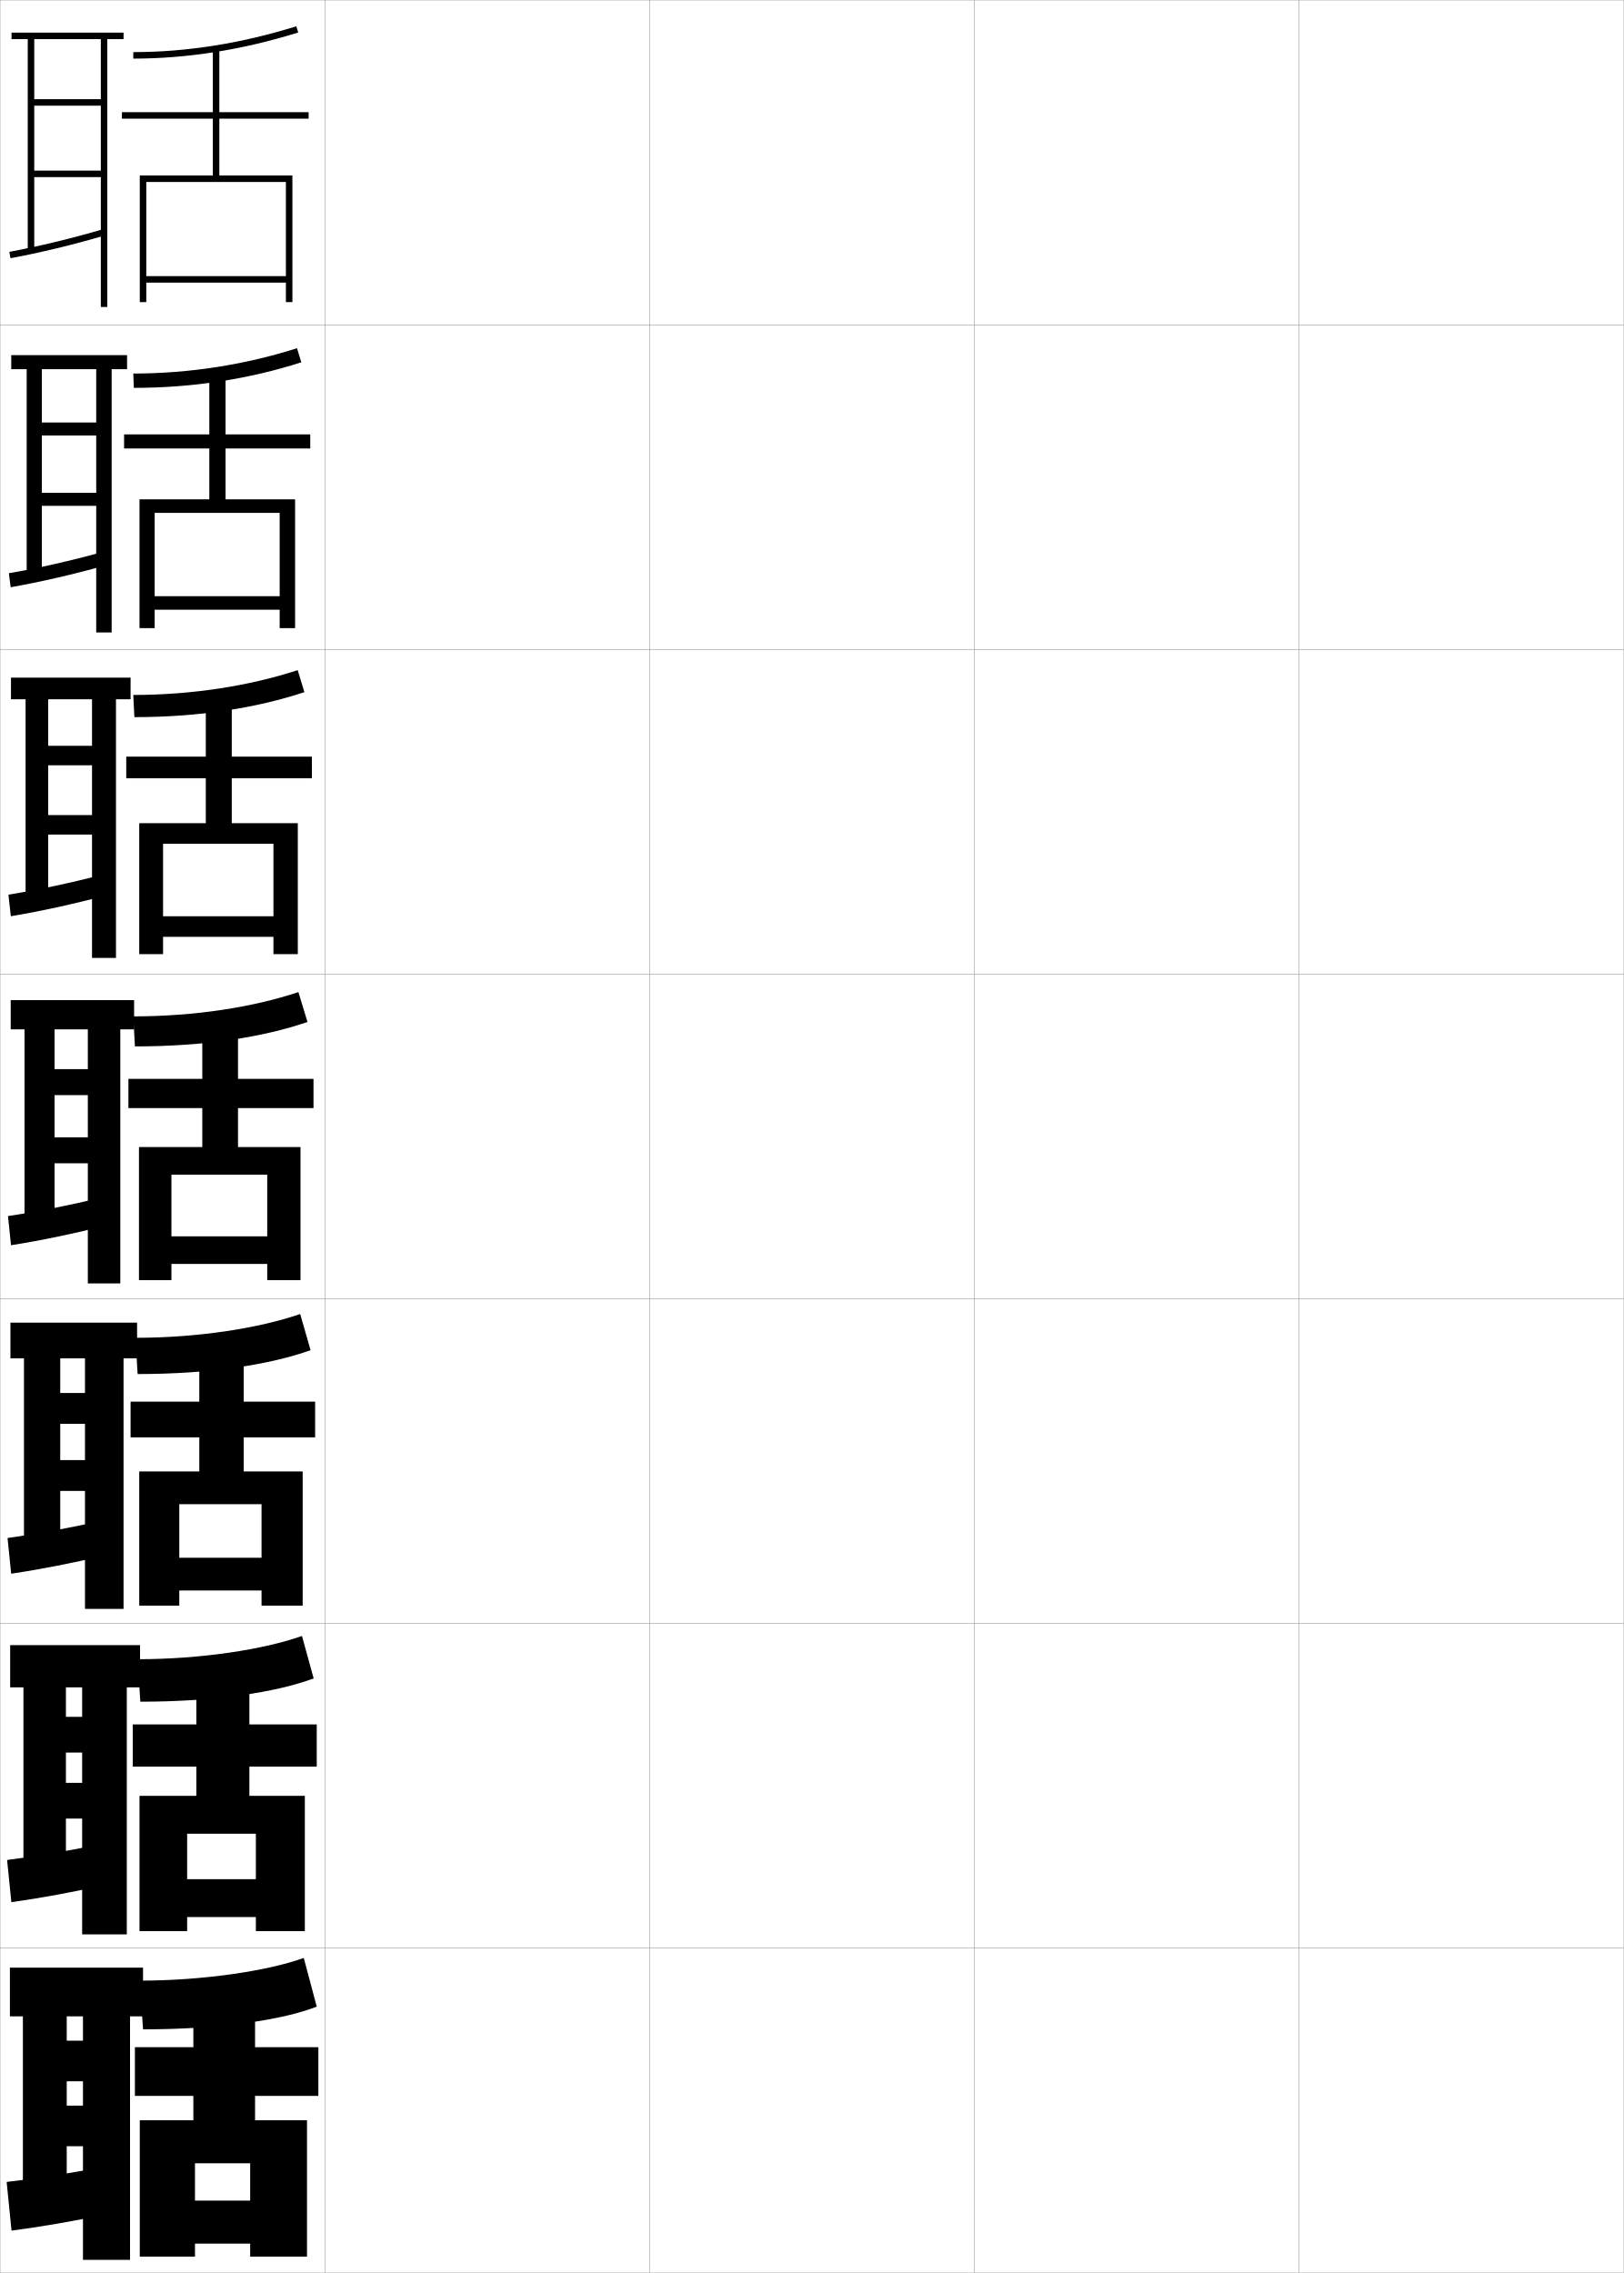
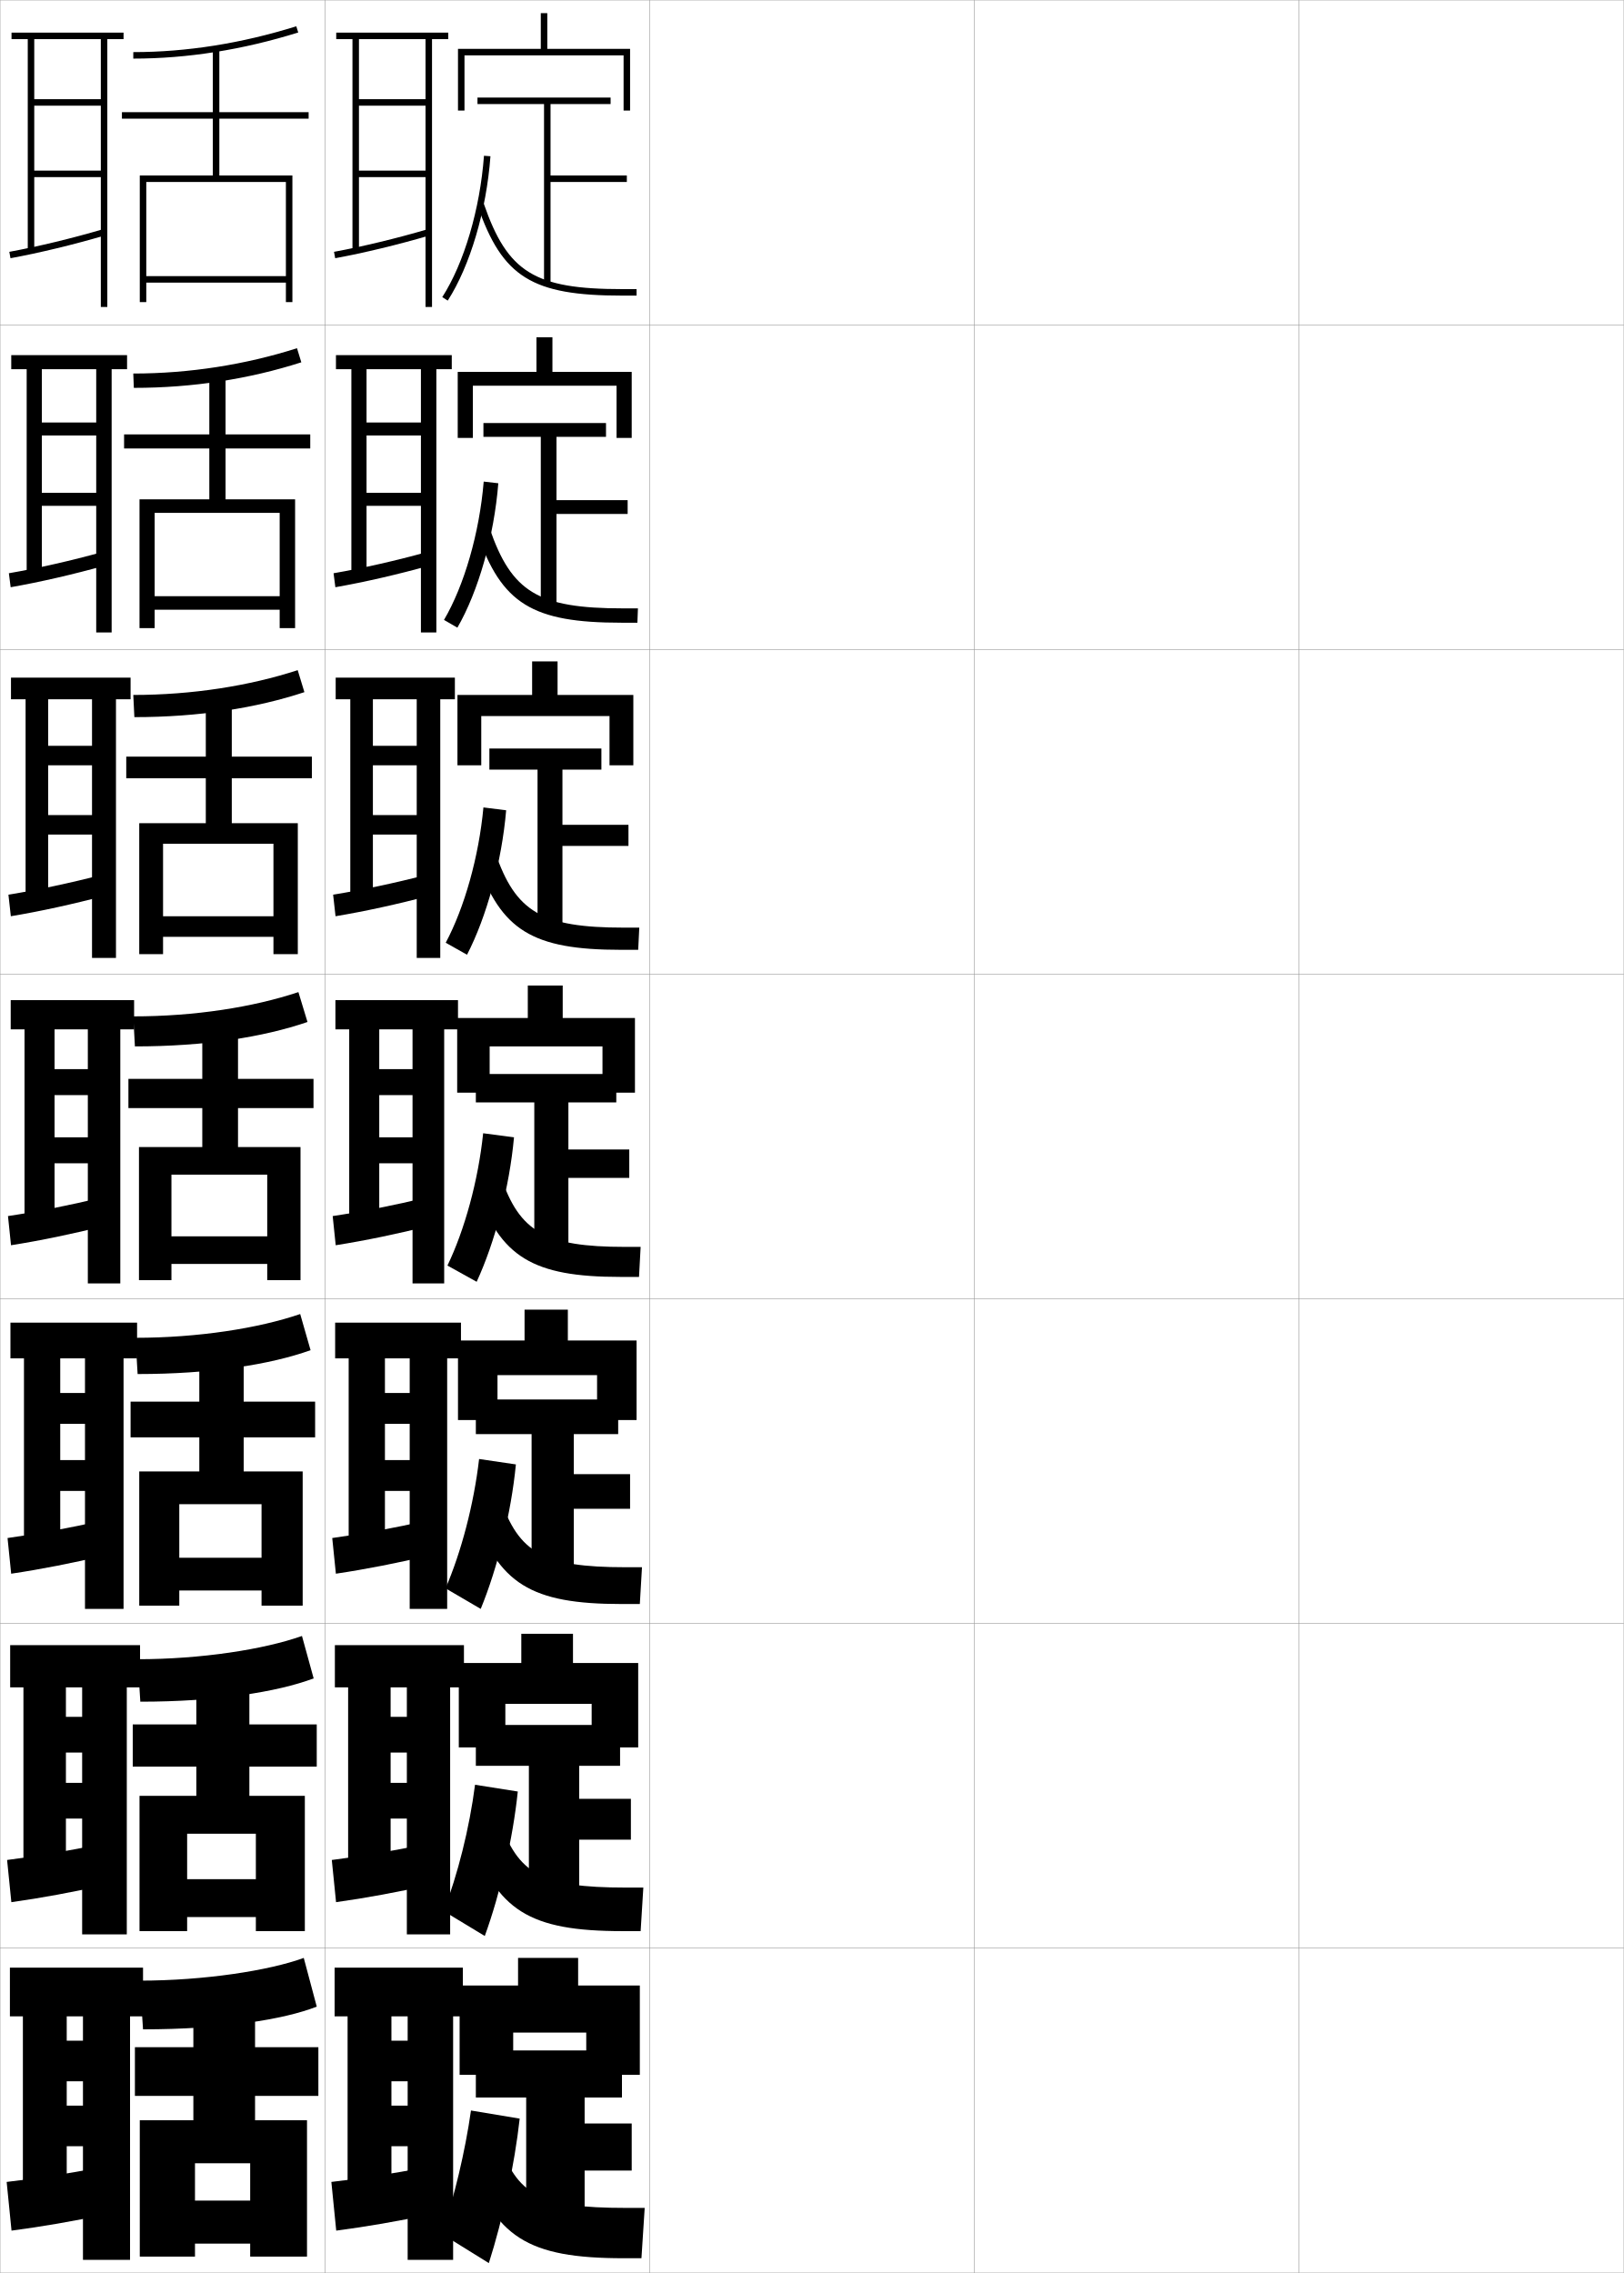
<svg xmlns="http://www.w3.org/2000/svg" width="500.1" height="700.1" viewBox="0 0 500.1 700.1" overflow="visible" enable-background="new 0 0 500.1 700.1" xml:space="preserve">
  <g id="glyphs">
    <g>
      <rect x="0.05" y="0.05" fill="none" stroke="#999999" stroke-width="0.1" width="100" height="100" />
      <rect x="0.05" y="100.05" fill="none" stroke="#999999" stroke-width="0.1" width="100" height="100" />
      <rect x="0.05" y="200.05" fill="none" stroke="#999999" stroke-width="0.1" width="100" height="100" />
      <rect x="0.05" y="300.05" fill="none" stroke="#999999" stroke-width="0.1" width="100" height="100" />
      <rect x="0.05" y="400.05" fill="none" stroke="#999999" stroke-width="0.1" width="100" height="100" />
      <rect x="0.05" y="500.05" fill="none" stroke="#999999" stroke-width="0.1" width="100" height="100" />
      <rect x="0.05" y="600.05" fill="none" stroke="#999999" stroke-width="0.1" width="100" height="100" />
      <rect x="100.05" y="0.05" fill="none" stroke="#999999" stroke-width="0.1" width="100" height="100" />
      <rect x="100.05" y="100.05" fill="none" stroke="#999999" stroke-width="0.1" width="100" height="100" />
      <rect x="100.05" y="200.05" fill="none" stroke="#999999" stroke-width="0.1" width="100" height="100" />
      <rect x="100.05" y="300.05" fill="none" stroke="#999999" stroke-width="0.1" width="100" height="100" />
      <rect x="100.05" y="400.05" fill="none" stroke="#999999" stroke-width="0.1" width="100" height="100" />
      <rect x="100.05" y="500.05" fill="none" stroke="#999999" stroke-width="0.1" width="100" height="100" />
      <rect x="100.05" y="600.05" fill="none" stroke="#999999" stroke-width="0.1" width="100" height="100" />
      <rect x="200.05" y="0.05" fill="none" stroke="#999999" stroke-width="0.1" width="100" height="100" />
      <rect x="200.05" y="100.05" fill="none" stroke="#999999" stroke-width="0.1" width="100" height="100" />
      <rect x="200.05" y="200.05" fill="none" stroke="#999999" stroke-width="0.1" width="100" height="100" />
      <rect x="200.05" y="300.05" fill="none" stroke="#999999" stroke-width="0.1" width="100" height="100" />
      <rect x="200.05" y="400.05" fill="none" stroke="#999999" stroke-width="0.1" width="100" height="100" />
      <rect x="200.05" y="500.05" fill="none" stroke="#999999" stroke-width="0.1" width="100" height="100" />
      <rect x="200.05" y="600.05" fill="none" stroke="#999999" stroke-width="0.1" width="100" height="100" />
      <rect x="300.05" y="0.05" fill="none" stroke="#999999" stroke-width="0.1" width="100" height="100" />
      <rect x="300.05" y="100.05" fill="none" stroke="#999999" stroke-width="0.1" width="100" height="100" />
      <rect x="300.05" y="200.05" fill="none" stroke="#999999" stroke-width="0.1" width="100" height="100" />
      <rect x="300.05" y="300.05" fill="none" stroke="#999999" stroke-width="0.1" width="100" height="100" />
      <rect x="300.05" y="400.05" fill="none" stroke="#999999" stroke-width="0.1" width="100" height="100" />
      <rect x="300.05" y="500.05" fill="none" stroke="#999999" stroke-width="0.1" width="100" height="100" />
      <rect x="300.05" y="600.05" fill="none" stroke="#999999" stroke-width="0.1" width="100" height="100" />
      <rect x="400.05" y="0.05" fill="none" stroke="#999999" stroke-width="0.1" width="100" height="100" />
      <rect x="400.05" y="100.05" fill="none" stroke="#999999" stroke-width="0.1" width="100" height="100" />
      <rect x="400.05" y="200.05" fill="none" stroke="#999999" stroke-width="0.1" width="100" height="100" />
      <rect x="400.05" y="300.05" fill="none" stroke="#999999" stroke-width="0.1" width="100" height="100" />
      <rect x="400.05" y="400.05" fill="none" stroke="#999999" stroke-width="0.1" width="100" height="100" />
      <rect x="400.05" y="500.05" fill="none" stroke="#999999" stroke-width="0.1" width="100" height="100" />
      <rect x="400.05" y="600.05" fill="none" stroke="#999999" stroke-width="0.1" width="100" height="100" />
    </g>
    <g>
      <polygon points="31.05,12.05 31.05,30.55 10.55,30.55 10.55,32.55       31.05,32.55 31.05,52.55 10.55,52.55 10.55,54.55 31.05,54.55       31.05,94.55 33.05,94.55 33.05,12.05 38.05,12.05 38.05,10.05       3.55,10.05 3.55,12.05 8.55,12.05 8.55,77.05 10.55,77.05       10.55,12.05 " />
      <path d="M2.868,77.566l0.363,1.967c9.023-1.665,19.358-4.159,29.101-7.024      l-0.564-1.918C22.09,73.437,11.827,75.913,2.868,77.566z" />
    </g>
    <g>
      <g>
        <polygon points="29.633,113.716 29.633,130.133 12.883,130.133 12.883,134.133        29.633,134.133 29.633,151.799 12.883,151.799 12.883,155.8 29.633,155.8        29.633,194.799 34.383,194.799 34.383,113.716 39.133,113.716 39.133,109.383        3.466,109.383 3.466,113.716 8.216,113.716 8.216,176.966 12.883,176.966        12.883,113.716 " />
        <path d="M2.731,176.563l0.553,4.307c9.052-1.588,19.289-3.947,29.084-6.688       l-0.72-4.182C21.928,172.693,11.691,175.016,2.731,176.563z" />
      </g>
      <g>
        <polygon points="28.341,215.383 28.341,229.716 14.842,229.716 14.842,235.716        28.341,235.716 28.341,251.05 14.842,251.05 14.842,257.05 28.341,257.05        28.341,295.05 35.716,295.05 35.716,215.383 40.216,215.383 40.216,208.716        3.383,208.716 3.383,215.383 7.883,215.383 7.883,276.883 14.842,276.883        14.842,215.383 " />
        <path d="M2.595,275.561l0.742,6.646c9.081-1.511,19.22-3.735,29.067-6.351       l-0.876-6.445C21.766,271.949,11.556,274.119,2.595,275.561z" />
      </g>
      <g>
        <polygon points="27.05,317.05 27.05,329.3 16.8,329.3 16.8,337.3        27.05,337.3 27.05,350.3 16.8,350.3 16.8,358.3 27.05,358.3        27.05,395.3 37.05,395.3 37.05,317.05 41.3,317.05 41.3,308.05        3.3,308.05 3.3,317.05 7.55,317.05 7.55,376.8 16.8,376.8        16.8,317.05 " />
        <path d="M2.459,374.558l0.932,8.984c9.109-1.434,19.151-3.522,29.05-6.013       l-1.031-8.709C21.604,371.206,11.421,373.222,2.459,374.558z" />
      </g>
      <g>
        <polygon points="26.175,418.384 26.175,429.05 18.55,429.05 18.55,438.55        26.175,438.55 26.175,449.716 18.55,449.716 18.55,459.216 26.175,459.216        26.175,495.55 38.05,495.55 38.05,418.384 42.217,418.384 42.217,407.384        3.217,407.384 3.217,418.384 7.383,418.384 7.383,476.716 18.55,476.716        18.55,418.384 " />
        <path d="M2.322,473.722l1.121,10.99c9.139-1.356,19.082-3.311,29.034-5.676       l-1.188-10.639C21.442,470.63,11.285,472.491,2.322,473.722z" />
      </g>
      <g>
        <polygon points="25.3,519.717 25.3,528.8 20.3,528.8 20.3,539.8        25.3,539.8 25.3,549.133 20.3,549.133 20.3,560.133 25.3,560.133        25.3,595.8 39.05,595.8 39.05,519.717 43.133,519.717 43.133,506.717        3.133,506.717 3.133,519.717 7.217,519.717 7.217,576.633 20.3,576.633        20.3,519.717 " />
        <path d="M2.186,572.886l1.311,12.995c9.167-1.278,19.013-3.098,29.017-5.338       l-1.344-12.569C21.281,570.053,11.149,571.761,2.186,572.886z" />
      </g>
    </g>
    <g>
      <polygon points="25.55,621.05 25.55,628.55 20.55,628.55 20.55,641.05       25.55,641.05 25.55,648.55 20.55,648.55 20.55,661.05 25.55,661.05       25.55,696.05 40.05,696.05 40.05,621.05 44.05,621.05 44.05,606.05       3.05,606.05 3.05,621.05 7.05,621.05 7.05,676.55 20.55,676.55       20.55,621.05 " />
      <path d="M31.05,667.55c-9.931,1.926-20.036,3.48-29,4.5l1.5,15      c9.195-1.2,18.943-2.885,29-5L31.05,667.55z" />
    </g>
    <g>
      <g>
        <path d="M41.05,16.05v2c16.618,0,33.709-2.707,50.798-8.045l-0.596-1.91       C74.355,13.374,57.466,16.05,41.05,16.05z" />
        <polygon points="43.05,54.05 43.05,93.05 45.05,93.05 45.05,56.05        88.05,56.05 88.05,85.05 45.05,85.05 45.05,87.05 88.05,87.05        88.05,93.05 90.05,93.05 90.05,54.05 67.55,54.05 67.55,36.55        95.05,36.55 95.05,34.55 67.55,34.55 67.55,15.05 65.55,15.05        65.55,34.55 37.55,34.55 37.55,36.55 65.55,36.55 65.55,54.05 " />
      </g>
      <g>
        <path d="M41.049,115.05l0.167,4.416c18.235,0,35.654-2.756,51.582-7.871       l-1.329-4.342C75.572,112.317,58.33,115.05,41.049,115.05z" />
        <polygon points="42.966,153.799 42.966,193.466 47.633,193.466 47.633,157.966        86.133,157.966 86.133,183.633 47.633,183.633 47.633,187.799 86.133,187.799        86.133,193.466 90.883,193.466 90.883,153.799 69.466,153.799 69.466,138.133        95.549,138.133 95.549,133.799 69.466,133.799 69.466,115.549 64.466,115.549        64.466,133.799 38.216,133.799 38.216,138.133 64.466,138.133 64.466,153.799 " />
      </g>
      <g>
        <path d="M41.05,214.05l0.333,6.833c19.851,0,37.598-2.805,52.365-7.697       l-2.063-6.773C76.789,211.261,59.194,214.05,41.05,214.05z" />
        <polygon points="42.883,253.55 42.883,293.883 50.217,293.883 50.217,259.883        84.216,259.883 84.216,282.216 50.217,282.216 50.217,288.55 84.216,288.55        84.216,293.883 91.717,293.883 91.717,253.55 71.383,253.55 71.383,239.716        96.05,239.716 96.05,233.05 71.383,233.05 71.383,216.05 63.383,216.05        63.383,233.05 38.883,233.05 38.883,239.716 63.383,239.716 63.383,253.55 " />
      </g>
      <g>
        <path d="M41.05,313.05l0.5,9.25c21.467,0,39.543-2.854,53.148-7.522l-2.797-9.205       C78.006,310.205,60.059,313.05,41.05,313.05z" />
        <polygon points="42.8,353.3 42.8,394.3 52.8,394.3 52.8,361.8        82.3,361.8 82.3,380.8 52.8,380.8 52.8,389.3 82.3,389.3        82.3,394.3 92.55,394.3 92.55,353.3 73.3,353.3 73.3,341.3        96.55,341.3 96.55,332.3 73.3,332.3 73.3,316.55 62.3,316.55        62.3,332.3 39.55,332.3 39.55,341.3 62.3,341.3 62.3,353.3 " />
      </g>
      <g>
        <path d="M41.716,412.05l0.667,11.166c22.417,0,40.82-2.902,53.266-7.348       l-3.198-11.137C79.638,409.122,61.001,412.05,41.716,412.05z" />
        <polygon points="42.883,453.216 42.883,494.55 55.216,494.55 55.216,463.3        80.549,463.3 80.549,479.8 55.216,479.8 55.216,489.883 80.549,489.883        80.549,494.55 93.216,494.55 93.216,453.216 75.049,453.216 75.049,442.716        97.049,442.716 97.049,431.716 75.049,431.716 75.049,417.05 61.383,417.05        61.383,431.716 40.216,431.716 40.216,442.716 61.383,442.716 61.383,453.216 " />
      </g>
      <g>
        <path d="M42.383,511.05l0.833,13.083c23.367,0,42.099-2.951,53.383-7.174       l-3.599-13.068C81.27,508.038,61.945,511.05,42.383,511.05z" />
        <polygon points="42.967,553.133 42.967,594.8 57.633,594.8 57.633,564.8        78.8,564.8 78.8,578.8 57.633,578.8 57.633,590.467 78.8,590.467        78.8,594.8 93.883,594.8 93.883,553.133 76.8,553.133 76.8,544.133        97.55,544.133 97.55,531.133 76.8,531.133 76.8,517.55 60.467,517.55        60.467,531.133 40.883,531.133 40.883,544.133 60.467,544.133 60.467,553.133 " />
      </g>
      <g>
        <path d="M43.05,610.05l1,15c24.316,0,43.376-3,53.5-7l-4-15       C82.901,606.955,62.888,610.05,43.05,610.05z" />
        <polygon points="43.05,653.05 43.05,695.05 60.05,695.05 60.05,666.3        77.05,666.3 77.05,677.8 60.05,677.8 60.05,691.05 77.05,691.05        77.05,695.05 94.55,695.05 94.55,653.05 78.55,653.05 78.55,645.55        98.05,645.55 98.05,630.55 78.55,630.55 78.55,618.05 59.55,618.05        59.55,630.55 41.55,630.55 41.55,645.55 59.55,645.55 59.55,653.05 " />
      </g>
    </g>
+     <g>
+       <g>
+         <polygon points="168.55,15.05 168.55,4.05 166.55,4.05 166.55,15.05        141.05,15.05 141.05,34.05 143.05,34.05 143.05,17.05 192.05,17.05        192.05,34.05 194.05,34.05 194.05,15.05 " />
+         <polygon points="193.05,54.05 169.55,54.05 169.55,32.05 188.05,32.05        188.05,30.05 147.05,30.05 147.05,32.05 167.55,32.05 167.55,87.05        169.55,87.05 169.55,56.05 193.05,56.05 " />
+         <path d="M136.208,91.509l1.684,1.082c6.884-10.707,11.925-27.746,13.155-44.468       l-1.994-0.146C147.845,64.386,142.923,81.066,136.208,91.509z" />
+         <path d="M147.104,63.376c7.594,21.984,16.732,27.674,44.445,27.674h4.5v-2h-4.5       c-26.895,0-35.246-5.167-42.555-26.326L147.104,63.376z" />
+       </g>
+       <g>
+         <polygon points="170.133,114.55 170.133,103.883 165.217,103.883 165.217,114.55        140.967,114.55 140.967,134.883 145.633,134.883 145.633,118.8 189.883,118.8        189.883,134.883 194.55,134.883 194.55,114.55 " />
+         <polygon points="148.883,130.3 148.883,134.55 166.55,134.55 166.55,186.8        171.383,186.8 171.383,158.3 193.3,158.3 193.3,154.05 171.383,154.05        171.383,134.55 186.633,134.55 186.633,130.3 " />
+         <path d="M136.738,190.939l4.123,2.388c6.456-11.18,11.315-28.184,12.604-44.479       l-4.496-0.515C147.657,164.146,142.968,180.349,136.738,190.939z" />
+         <path d="M147.003,164.351c7.479,21.605,16.905,27.449,44.38,27.449h4.917       l0.167-4.417h-4.63c-26.104,0-34.29-5.002-41.073-24.717L147.003,164.351z" />
+       </g>
+       <g>
+         <polygon points="171.716,214.05 171.716,203.717 163.883,203.717 163.883,214.05        140.883,214.05 140.883,235.717 148.216,235.717 148.216,220.55 187.717,220.55        187.717,235.717 195.05,235.717 195.05,214.05 " />
+         <polygon points="150.717,230.55 150.717,237.05 165.55,237.05 165.55,286.55        173.217,286.55 173.217,260.55 193.55,260.55 193.55,254.05 173.217,254.05        173.217,237.05 185.216,237.05 185.216,230.55 " />
+         <path d="M137.269,290.369l6.562,3.694c6.029-11.652,10.707-28.621,12.052-44.489       l-6.998-0.882C147.47,263.906,143.013,279.63,137.269,290.369z" />
+         <path d="M146.901,265.325c7.366,21.227,17.077,27.225,44.315,27.225h5.333       l0.333-6.833h-4.759c-25.315,0-33.334-4.837-39.593-23.108L146.901,265.325z" />
+       </g>
+     </g>
+     <g>
+       <g>
+         <polygon points="180.55,626.05 180.55,639.05 197.05,639.05 197.05,611.55        178.05,611.55 178.05,603.05 159.55,603.05 159.55,611.55 141.55,611.55        141.55,639.05 158.05,639.05 158.05,626.05 " />
+         <polygon points="146.55,631.55 146.55,646.05 162.05,646.05 162.05,685.05        180.05,685.05 180.05,668.55 194.55,668.55 194.55,654.05 180.05,654.05        180.05,646.05 191.55,646.05 191.55,631.55 " />
+         <path d="M136.05,688.05l14.5,9c4.322-13.542,7.927-30.339,9.5-44.5l-15-2.5       C143.224,662.875,139.887,676.734,136.05,688.05z" />
+         <path d="M144.05,665.05c8.326,23.995,18.338,30.5,48,30.5h5.5l1-15.5h-5.775       c-26.74,0-33.5-4.001-39.225-20.5L144.05,665.05z" />
+       </g>
+       <g>
+         <polygon points="176.466,512.217 176.466,503.216 160.549,503.216 160.549,512.217        141.299,512.217 141.299,538.216 155.633,538.216 155.633,524.8 182.216,524.8        182.216,538.216 196.549,538.216 196.549,512.217 " />
+         <polygon points="146.549,531.3 146.549,543.883 162.883,543.883 162.883,585.467        178.383,585.467 178.383,566.633 194.299,566.633 194.299,554.05 178.383,554.05        178.383,543.883 190.966,543.883 190.966,531.3 " />
+         <path d="M136.633,588.633l12.667,7.667c4.75-13.069,8.651-29.912,10.167-44.5       l-13.167-2.084C144.576,563.139,140.943,577.46,136.633,588.633z" />
+         <path d="M144.966,565.466c7.968,22.946,17.975,29.334,46.75,29.334h5.583       l0.833-13.417h-5.479c-26.002,0-33.126-4.225-38.854-20.833L144.966,565.466z" />
+       </g>
+       <g>
+         <polygon points="174.883,412.883 174.883,403.383 161.55,403.383 161.55,412.883        141.05,412.883 141.05,437.383 153.216,437.383 153.216,423.55 183.883,423.55        183.883,437.383 196.05,437.383 196.05,412.883 " />
+         <polygon points="146.55,431.05 146.55,441.717 163.717,441.717 163.717,485.883        176.717,485.883 176.717,464.717 194.05,464.717 194.05,454.05 176.717,454.05        176.717,441.717 190.383,441.717 190.383,431.05 " />
+         <path d="M137.216,489.217l10.833,6.333c5.176-12.597,9.375-29.485,10.833-44.5       l-11.333-1.667C145.93,463.403,142.001,478.187,137.216,489.217z" />
+         <path d="M145.883,465.883c7.61,21.897,17.612,28.167,45.5,28.167h5.667l0.667-11.333       h-5.184c-25.263,0-32.752-4.449-38.483-21.167L145.883,465.883z" />
+       </g>
+       <g>
+         <polygon points="173.3,313.55 173.3,303.55 162.55,303.55 162.55,313.55        140.8,313.55 140.8,336.55 150.8,336.55 150.8,322.3 185.55,322.3        185.55,336.55 195.55,336.55 195.55,313.55 " />
+         <polygon points="146.55,330.8 146.55,339.55 164.55,339.55 164.55,386.3        175.05,386.3 175.05,362.8 193.8,362.8 193.8,354.05 175.05,354.05        175.05,339.55 189.8,339.55 189.8,330.8 " />
+         <path d="M137.8,389.8l9,5c5.603-12.124,10.099-29.059,11.5-44.5l-9.5-1.25       C147.282,363.667,143.058,378.912,137.8,389.8z" />
+         <path d="M146.8,366.3c7.252,20.849,17.249,27,44.25,27h5.75l0.5-9.25h-4.888       c-24.525,0-32.378-4.673-38.112-21.5L146.8,366.3z" />
+       </g>
+     </g>
+     <g>
+       <polygon points="131.05,12.05 131.05,30.55 110.55,30.55 110.55,32.55       131.05,32.55 131.05,52.55 110.55,52.55 110.55,54.55 131.05,54.55       131.05,94.55 133.05,94.55 133.05,12.05 138.05,12.05 138.05,10.05       103.55,10.05 103.55,12.05 108.55,12.05 108.55,77.05 110.55,77.05       110.55,12.05 " />
+       <path d="M102.868,77.566l0.363,1.967c9.023-1.665,19.358-4.159,29.101-7.024      l-0.564-1.918C122.09,73.437,111.827,75.913,102.868,77.566z" />
+     </g>
+     <g>
+       <g>
+         <polygon points="129.633,113.716 129.633,130.133 112.883,130.133 112.883,134.133        129.633,134.133 129.633,151.799 112.883,151.799 112.883,155.8 129.633,155.8        129.633,194.799 134.383,194.799 134.383,113.716 139.133,113.716 139.133,109.383        103.466,109.383 103.466,113.716 108.216,113.716 108.216,176.966 112.883,176.966        112.883,113.716 " />
+         <path d="M102.731,176.563l0.553,4.307c9.052-1.588,19.289-3.947,29.084-6.688       l-0.72-4.182C121.928,172.693,111.691,175.016,102.731,176.563z" />
+       </g>
+       <g>
+         <polygon points="128.341,215.383 128.341,229.716 114.842,229.716 114.842,235.716        128.341,235.716 128.341,251.05 114.842,251.05 114.842,257.05 128.341,257.05        128.341,295.05 135.591,295.05 135.591,215.383 140.091,215.383 140.091,208.716        103.383,208.716 103.383,215.383 107.883,215.383 107.883,276.883 114.842,276.883        114.842,215.383 " />
+         <path d="M102.595,275.561l0.742,6.646c9.081-1.511,19.22-3.735,29.067-6.351       l-0.876-6.445C121.766,271.949,111.556,274.119,102.595,275.561z" />
+       </g>
+       <g>
+         <polygon points="127.05,317.05 127.05,329.3 116.8,329.3 116.8,337.3        127.05,337.3 127.05,350.3 116.8,350.3 116.8,358.3 127.05,358.3        127.05,395.3 136.8,395.3 136.8,317.05 141.05,317.05 141.05,308.05        103.3,308.05 103.3,317.05 107.55,317.05 107.55,376.8 116.8,376.8        116.8,317.05 " />
+         <path d="M102.459,374.558l0.932,8.984c9.109-1.434,19.151-3.522,29.05-6.013       l-1.031-8.709C121.604,371.206,111.421,373.222,102.459,374.558z" />
+       </g>
+       <g>
+         <polygon points="126.175,418.384 126.175,429.05 118.55,429.05 118.55,438.55        126.175,438.55 126.175,449.716 118.55,449.716 118.55,459.216 126.175,459.216        126.175,495.55 137.717,495.55 137.717,418.384 141.967,418.384 141.967,407.384        103.217,407.384 103.217,418.384 107.383,418.384 107.383,476.716 118.55,476.716        118.55,418.384 " />
+         <path d="M102.322,473.722l1.121,10.99c9.139-1.356,19.082-3.311,29.034-5.676       l-1.188-10.639C121.442,470.63,111.285,472.491,102.322,473.722z" />
+       </g>
+       <g>
+         <polygon points="125.3,519.717 125.3,528.8 120.3,528.8 120.3,539.8        125.3,539.8 125.3,549.133 120.3,549.133 120.3,560.133 125.3,560.133        125.3,595.8 138.633,595.8 138.633,519.717 142.883,519.717 142.883,506.717        103.133,506.717 103.133,519.717 107.217,519.717 107.217,576.633 120.3,576.633        120.3,519.717 " />
+         <path d="M102.186,572.886l1.311,12.995c9.167-1.278,19.013-3.098,29.017-5.338       l-1.344-12.569C121.281,570.053,111.149,571.761,102.186,572.886z" />
+       </g>
+     </g>
+     <g>
+       <polygon points="125.55,621.05 125.55,628.55 120.55,628.55 120.55,641.05       125.55,641.05 125.55,648.55 120.55,648.55 120.55,661.05 125.55,661.05       125.55,696.05 139.55,696.05 139.55,621.05 142.55,621.05 142.55,606.05       103.05,606.05 103.05,621.05 107.05,621.05 107.05,676.55 120.55,676.55       120.55,621.05 " />
+       <path d="M131.05,667.55c-9.931,1.926-20.036,3.48-29,4.5l1.5,15      c9.195-1.2,18.943-2.885,29-5L131.05,667.55z" />
+     </g>
  </g>
</svg>
